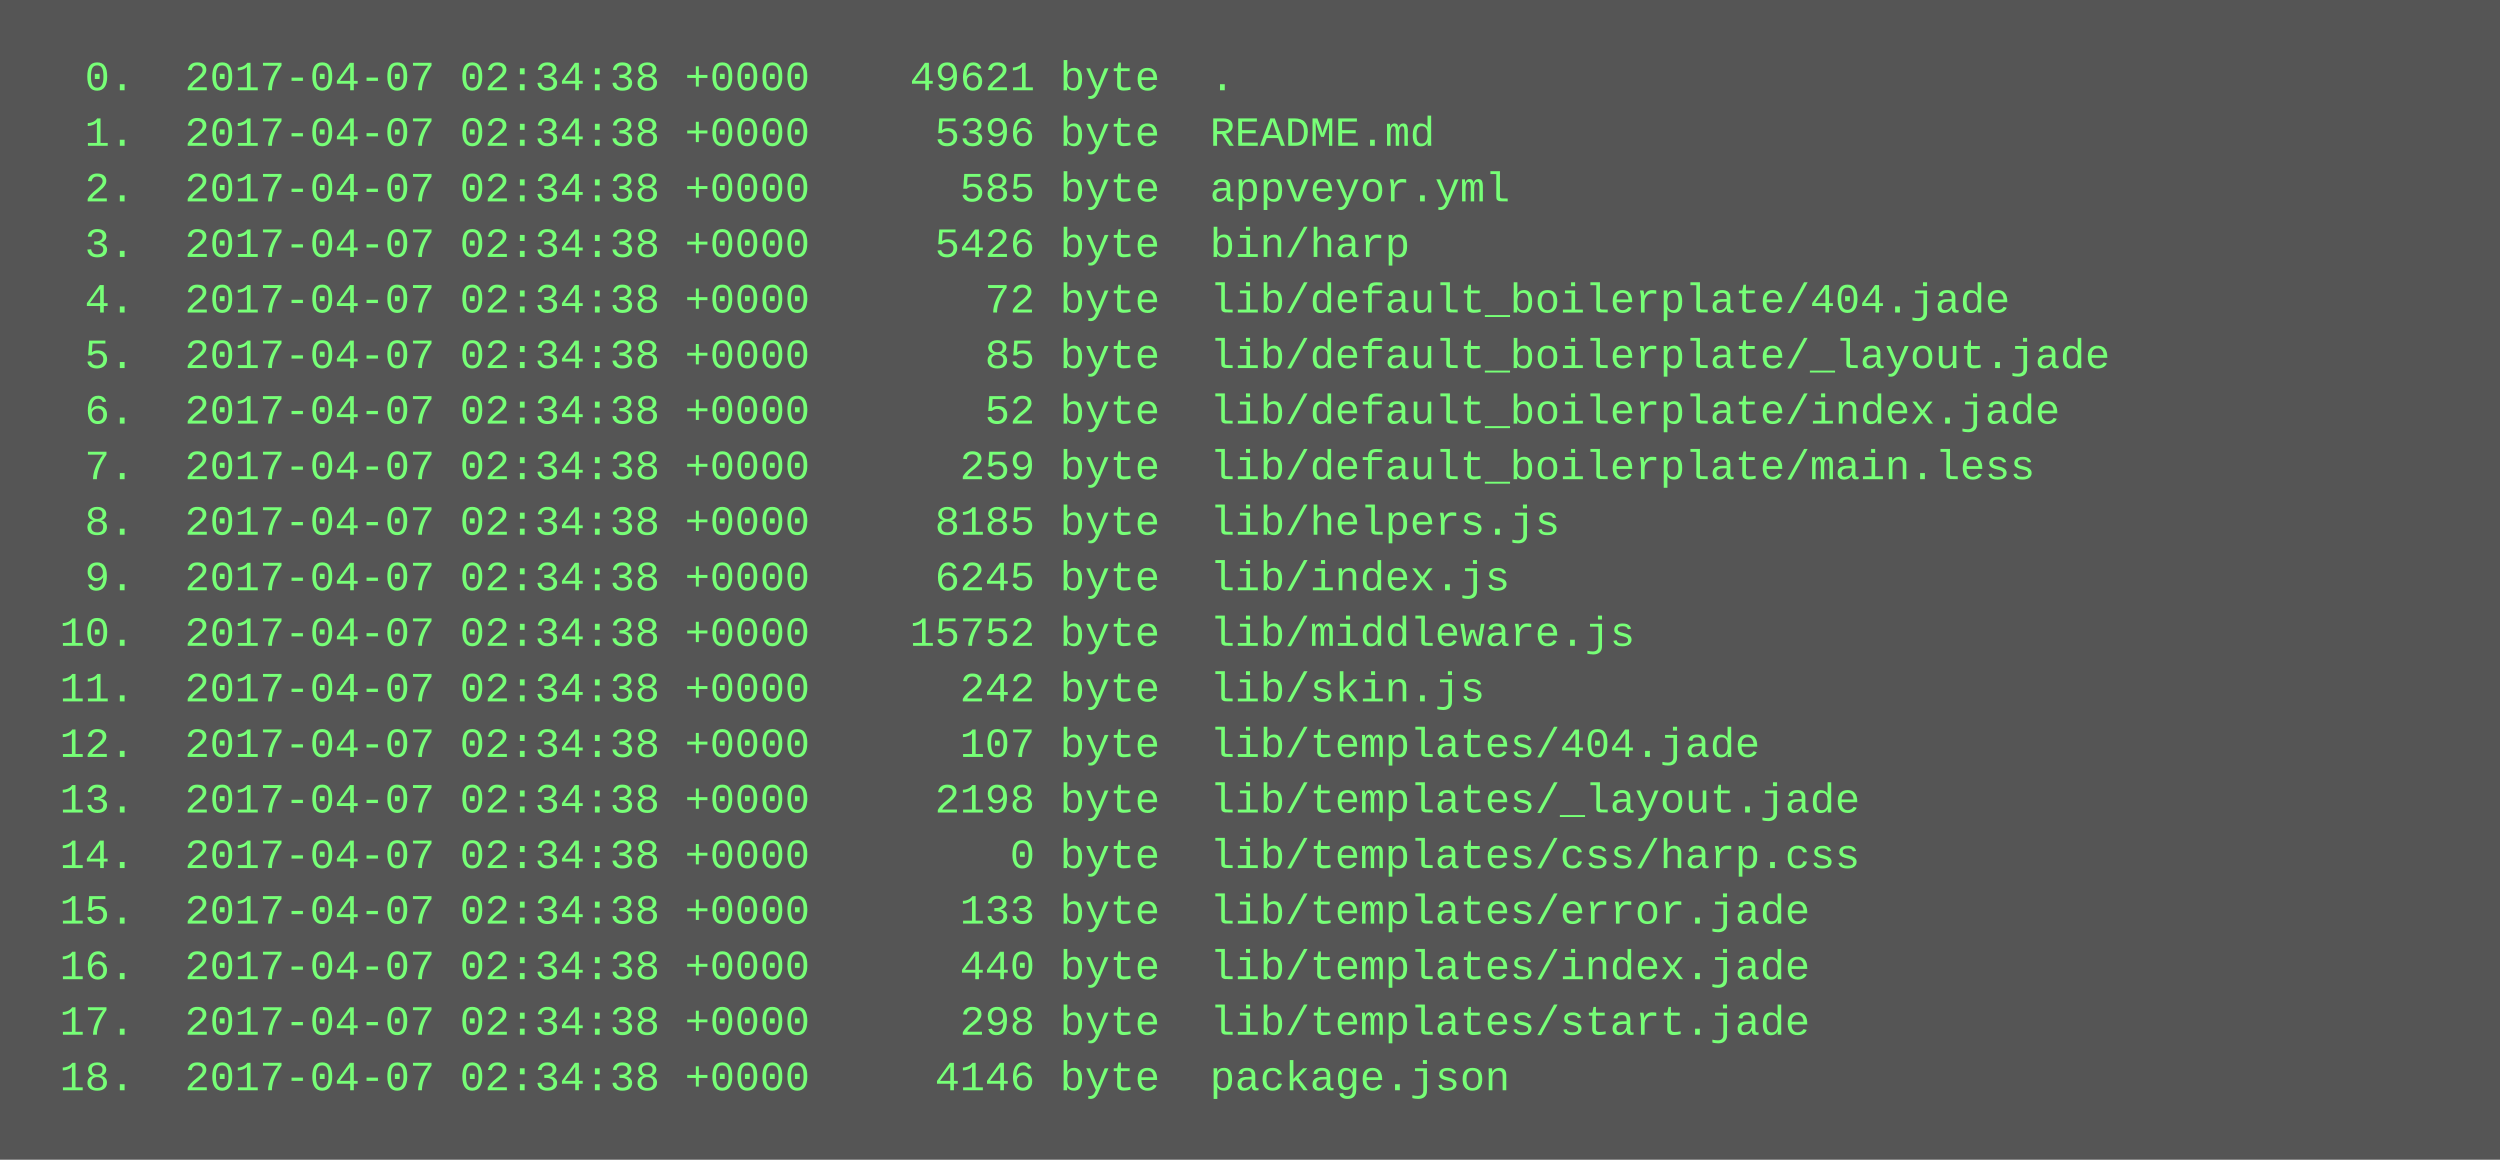
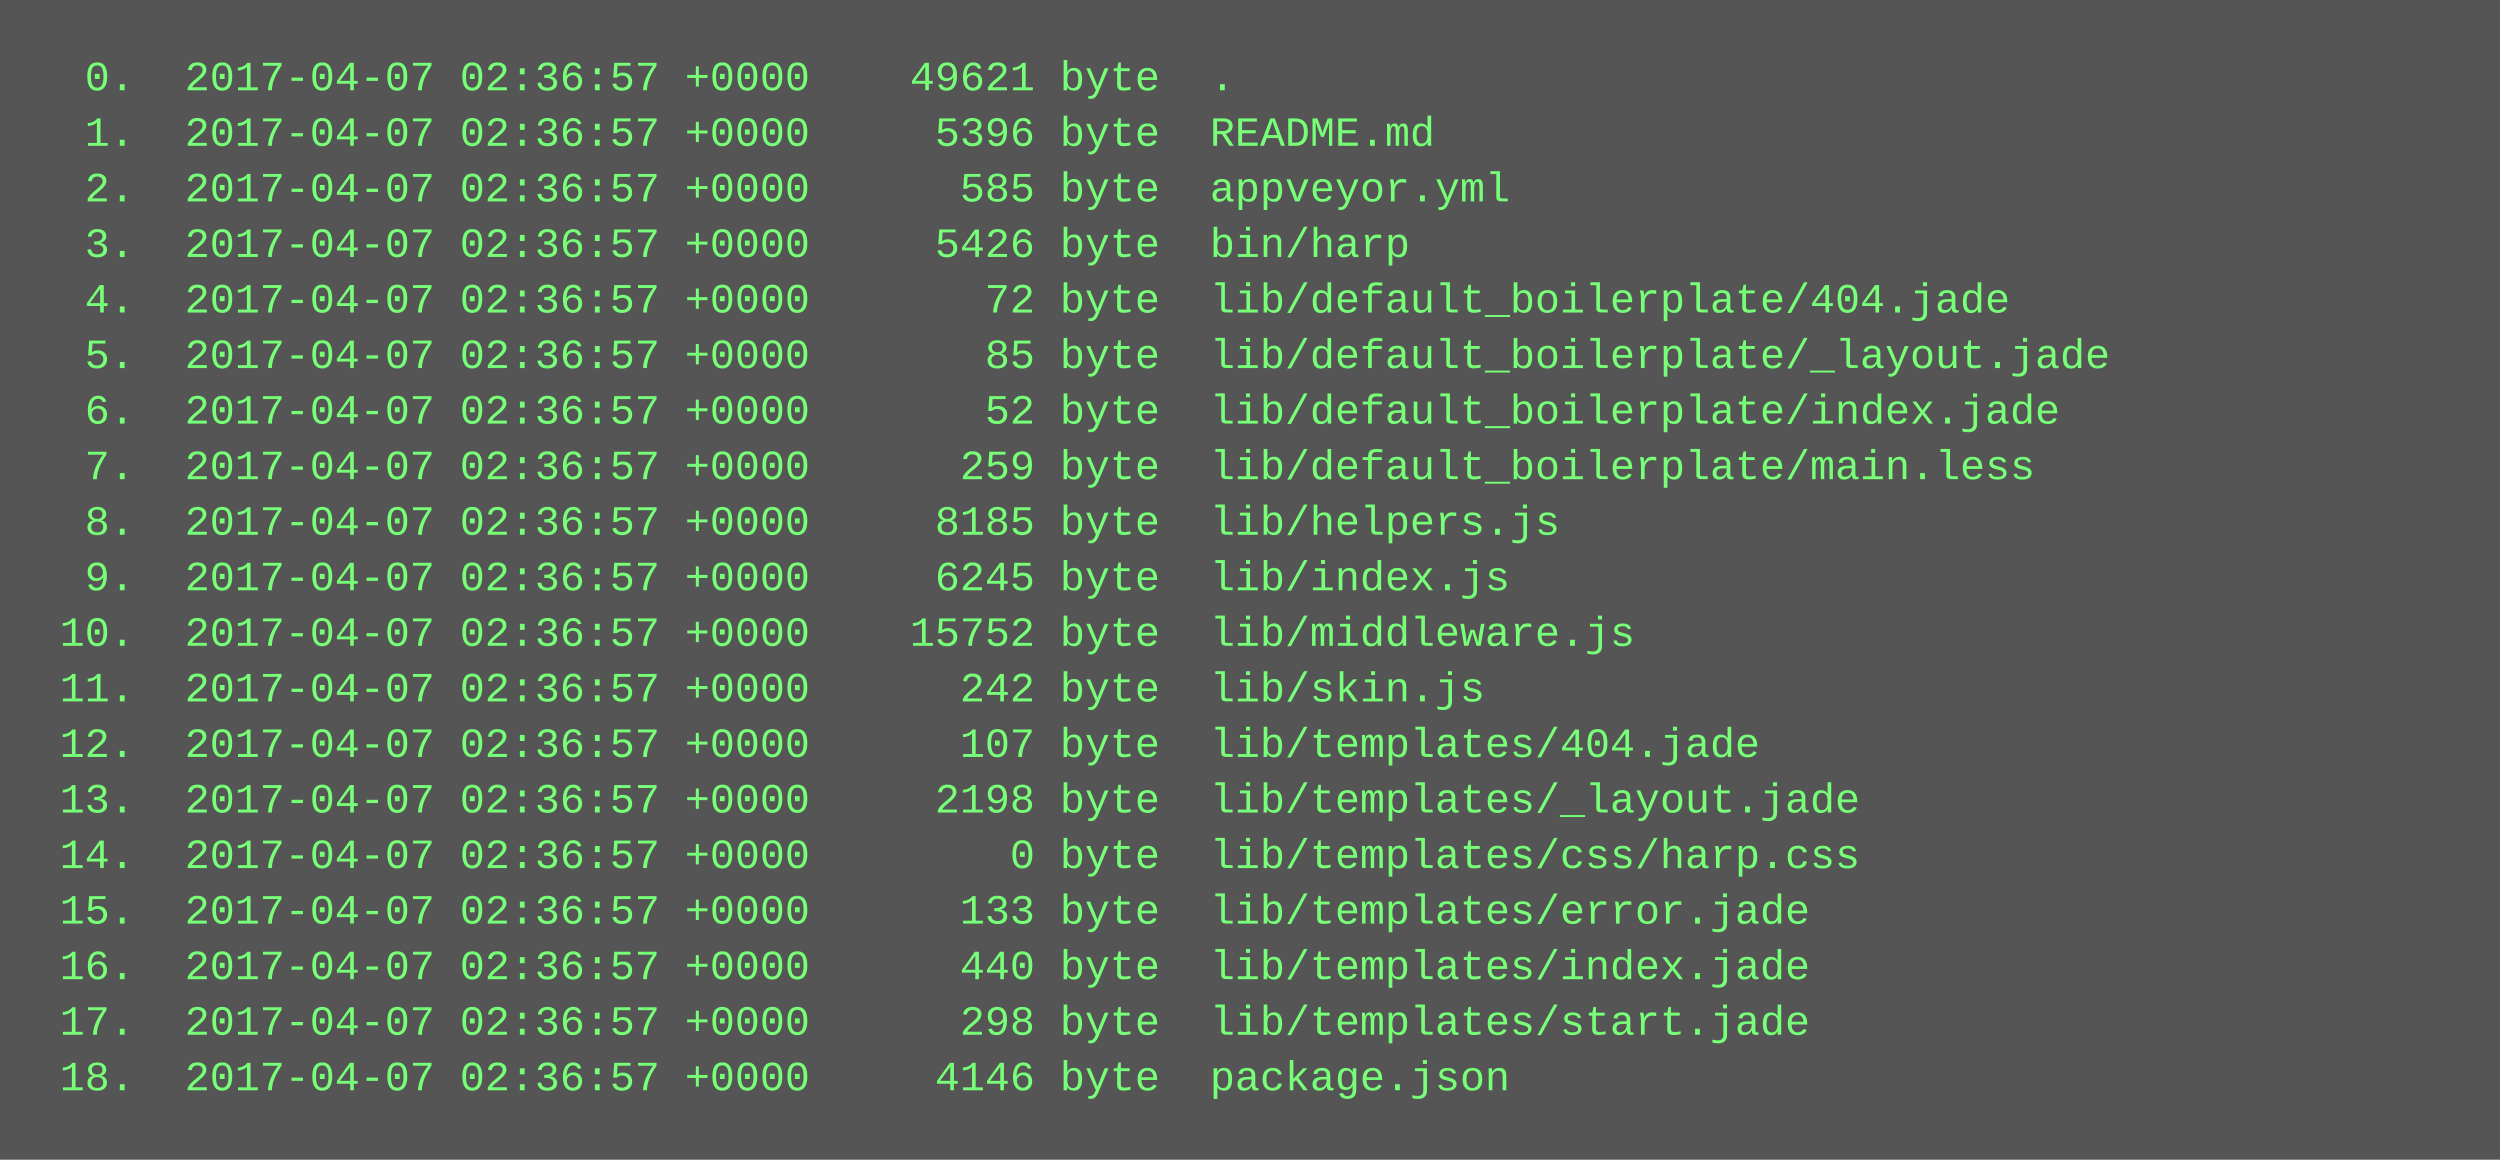
<svg xmlns="http://www.w3.org/2000/svg" height="334" width="720">
  <rect height="334" fill="#555" width="720" />
  <text fill="#7f7" font-family="Courier New" font-size="12" xml:space="preserve">
-     <tspan x="10" y="26">  0.  2017-04-07 02:34:38 +0000    49621 byte  .</tspan>
-     <tspan x="10" y="42">  1.  2017-04-07 02:34:38 +0000     5396 byte  README.md</tspan>
-     <tspan x="10" y="58">  2.  2017-04-07 02:34:38 +0000      585 byte  appveyor.yml</tspan>
-     <tspan x="10" y="74">  3.  2017-04-07 02:34:38 +0000     5426 byte  bin/harp</tspan>
-     <tspan x="10" y="90">  4.  2017-04-07 02:34:38 +0000       72 byte  lib/default_boilerplate/404.jade</tspan>
-     <tspan x="10" y="106">  5.  2017-04-07 02:34:38 +0000       85 byte  lib/default_boilerplate/_layout.jade</tspan>
-     <tspan x="10" y="122">  6.  2017-04-07 02:34:38 +0000       52 byte  lib/default_boilerplate/index.jade</tspan>
-     <tspan x="10" y="138">  7.  2017-04-07 02:34:38 +0000      259 byte  lib/default_boilerplate/main.less</tspan>
-     <tspan x="10" y="154">  8.  2017-04-07 02:34:38 +0000     8185 byte  lib/helpers.js</tspan>
-     <tspan x="10" y="170">  9.  2017-04-07 02:34:38 +0000     6245 byte  lib/index.js</tspan>
-     <tspan x="10" y="186"> 10.  2017-04-07 02:34:38 +0000    15752 byte  lib/middleware.js</tspan>
-     <tspan x="10" y="202"> 11.  2017-04-07 02:34:38 +0000      242 byte  lib/skin.js</tspan>
-     <tspan x="10" y="218"> 12.  2017-04-07 02:34:38 +0000      107 byte  lib/templates/404.jade</tspan>
-     <tspan x="10" y="234"> 13.  2017-04-07 02:34:38 +0000     2198 byte  lib/templates/_layout.jade</tspan>
-     <tspan x="10" y="250"> 14.  2017-04-07 02:34:38 +0000        0 byte  lib/templates/css/harp.css</tspan>
-     <tspan x="10" y="266"> 15.  2017-04-07 02:34:38 +0000      133 byte  lib/templates/error.jade</tspan>
-     <tspan x="10" y="282"> 16.  2017-04-07 02:34:38 +0000      440 byte  lib/templates/index.jade</tspan>
-     <tspan x="10" y="298"> 17.  2017-04-07 02:34:38 +0000      298 byte  lib/templates/start.jade</tspan>
-     <tspan x="10" y="314"> 18.  2017-04-07 02:34:38 +0000     4146 byte  package.json</tspan>
+     <tspan x="10" y="26">  0.  2017-04-07 02:36:57 +0000    49621 byte  .</tspan>
+     <tspan x="10" y="42">  1.  2017-04-07 02:36:57 +0000     5396 byte  README.md</tspan>
+     <tspan x="10" y="58">  2.  2017-04-07 02:36:57 +0000      585 byte  appveyor.yml</tspan>
+     <tspan x="10" y="74">  3.  2017-04-07 02:36:57 +0000     5426 byte  bin/harp</tspan>
+     <tspan x="10" y="90">  4.  2017-04-07 02:36:57 +0000       72 byte  lib/default_boilerplate/404.jade</tspan>
+     <tspan x="10" y="106">  5.  2017-04-07 02:36:57 +0000       85 byte  lib/default_boilerplate/_layout.jade</tspan>
+     <tspan x="10" y="122">  6.  2017-04-07 02:36:57 +0000       52 byte  lib/default_boilerplate/index.jade</tspan>
+     <tspan x="10" y="138">  7.  2017-04-07 02:36:57 +0000      259 byte  lib/default_boilerplate/main.less</tspan>
+     <tspan x="10" y="154">  8.  2017-04-07 02:36:57 +0000     8185 byte  lib/helpers.js</tspan>
+     <tspan x="10" y="170">  9.  2017-04-07 02:36:57 +0000     6245 byte  lib/index.js</tspan>
+     <tspan x="10" y="186"> 10.  2017-04-07 02:36:57 +0000    15752 byte  lib/middleware.js</tspan>
+     <tspan x="10" y="202"> 11.  2017-04-07 02:36:57 +0000      242 byte  lib/skin.js</tspan>
+     <tspan x="10" y="218"> 12.  2017-04-07 02:36:57 +0000      107 byte  lib/templates/404.jade</tspan>
+     <tspan x="10" y="234"> 13.  2017-04-07 02:36:57 +0000     2198 byte  lib/templates/_layout.jade</tspan>
+     <tspan x="10" y="250"> 14.  2017-04-07 02:36:57 +0000        0 byte  lib/templates/css/harp.css</tspan>
+     <tspan x="10" y="266"> 15.  2017-04-07 02:36:57 +0000      133 byte  lib/templates/error.jade</tspan>
+     <tspan x="10" y="282"> 16.  2017-04-07 02:36:57 +0000      440 byte  lib/templates/index.jade</tspan>
+     <tspan x="10" y="298"> 17.  2017-04-07 02:36:57 +0000      298 byte  lib/templates/start.jade</tspan>
+     <tspan x="10" y="314"> 18.  2017-04-07 02:36:57 +0000     4146 byte  package.json</tspan>
  </text>
</svg>
